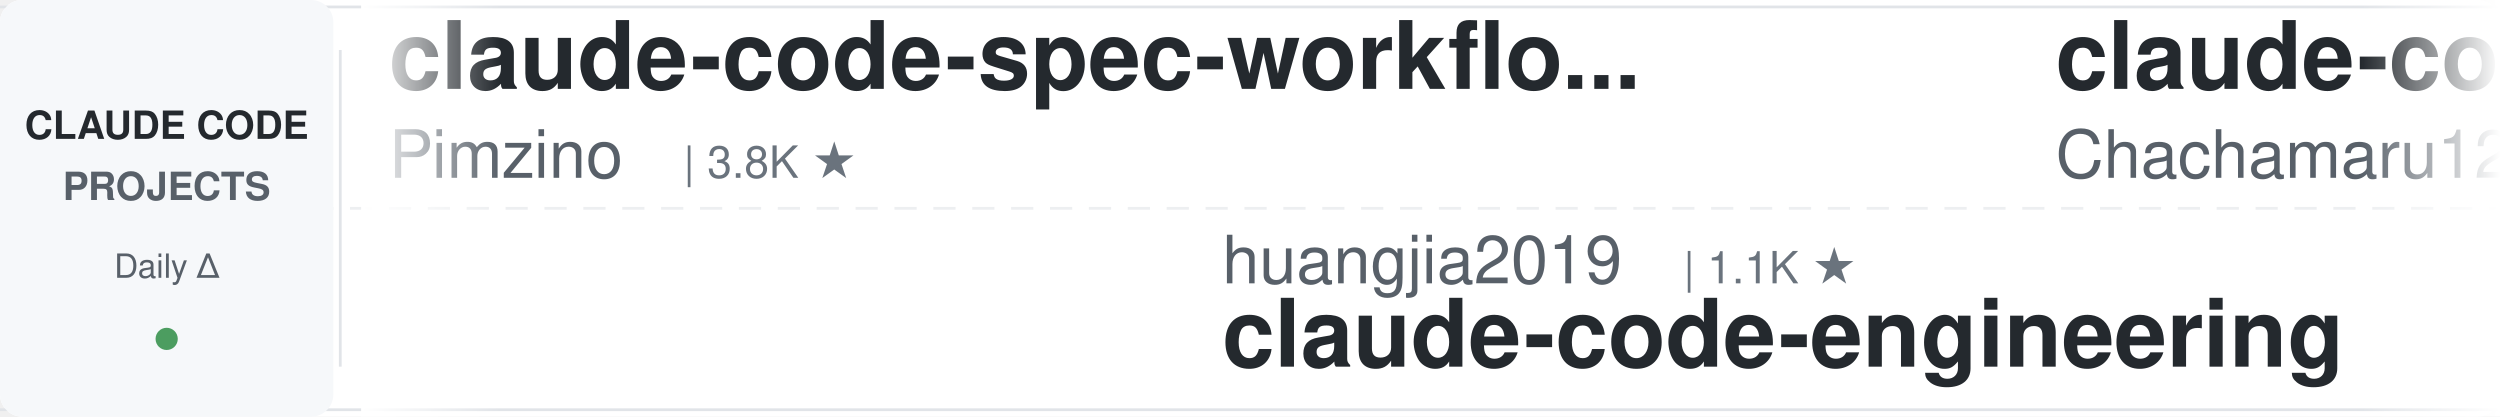
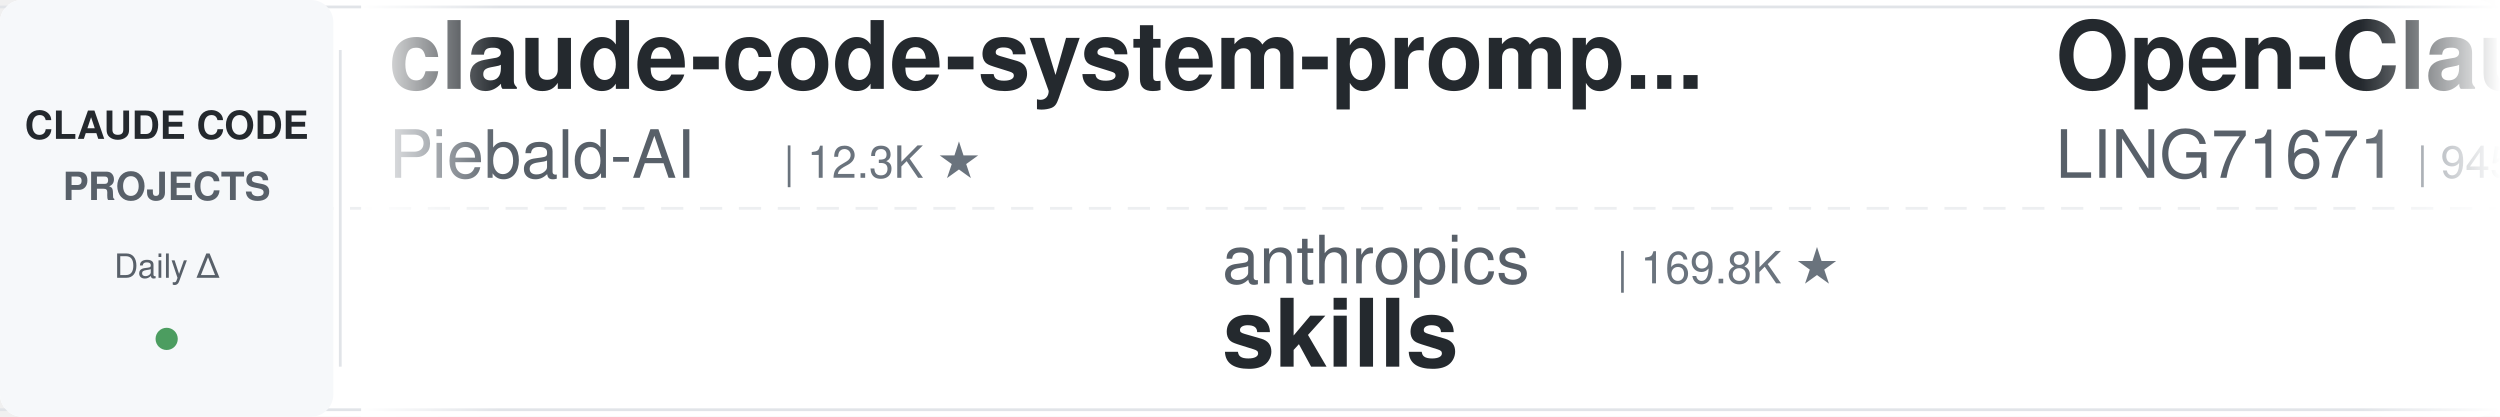
<svg xmlns="http://www.w3.org/2000/svg" width="900" height="150">
  <defs>
    <linearGradient id="leftFade" x1="0%" y1="0%" x2="100%" y2="0%">
      <stop offset="0%" style="stop-color:#ffffff;stop-opacity:1" />
      <stop offset="100%" style="stop-color:#ffffff;stop-opacity:0" />
    </linearGradient>
    <linearGradient id="rightFade" x1="0%" y1="0%" x2="100%" y2="0%">
      <stop offset="0%" style="stop-color:#ffffff;stop-opacity:0" />
      <stop offset="100%" style="stop-color:#ffffff;stop-opacity:1" />
    </linearGradient>
  </defs>
  <rect width="900" height="150" fill="#ffffff" rx="8" />
  <rect x="0" y="2" width="900" height="1" fill="#e1e4e8" />
  <rect x="0" y="147" width="900" height="1" fill="#e1e4e8" />
  <line x1="0" y1="75" x2="900" y2="75" stroke="#e1e4e8" stroke-width="1" stroke-dasharray="8 6" opacity="0.6" />
  <rect x="0" y="0" width="120" height="150" fill="#f6f8fa" rx="8" />
  <text x="60" y="50" font-family="-apple-system, BlinkMacSystemFont, 'Segoe UI', Helvetica, Arial, sans-serif" font-size="14" font-weight="600" fill="#24292e" text-anchor="middle">CLAUDE CODE</text>
  <text x="60" y="72" font-family="-apple-system, BlinkMacSystemFont, 'Segoe UI', Helvetica, Arial, sans-serif" font-size="14" font-weight="600" fill="#586069" text-anchor="middle">PROJECTS</text>
  <text x="60" y="100" font-family="-apple-system, BlinkMacSystemFont, 'Segoe UI', Helvetica, Arial, sans-serif" font-size="12" font-weight="500" fill="#586069" text-anchor="middle">Daily Δ</text>
  <circle cx="60" cy="122" r="4" fill="#22863a" opacity="0.8" />
  <rect x="122" y="18" width="1" height="114" fill="#e1e4e8" />
  <clipPath id="tickerClip">
    <rect x="130" y="0" width="770" height="150" />
  </clipPath>
  <g clip-path="url(#tickerClip)">
    <g id="tickerItems">
      <animateTransform attributeName="transform" attributeType="XML" type="translate" from="0 0" to="-3000 0" dur="54s" repeatCount="indefinite" />
      <g transform="translate(0, 0)">
-         <text x="140" y="32" font-family="-apple-system, BlinkMacSystemFont, 'Segoe UI', Helvetica, Arial, sans-serif" font-size="34" font-weight="600" fill="#24292e">claude-code-spec-workflo...</text>
-         <text x="140" y="64" font-family="-apple-system, BlinkMacSystemFont, 'Segoe UI', Helvetica, Arial, sans-serif" font-size="24" font-weight="400" fill="#586069">Pimzino</text>
-         <text x="246" y="64" font-family="-apple-system, BlinkMacSystemFont, 'Segoe UI', Helvetica, Arial, sans-serif" font-size="16" font-weight="500" fill="#6a737d">| 3.8K ★</text>
+         <text x="140" y="32" font-family="-apple-system, BlinkMacSystemFont, 'Segoe UI', Helvetica, Arial, sans-serif" font-size="34" font-weight="600" fill="#24292e">claude-code-system-promp...</text>
+         <text x="140" y="64" font-family="-apple-system, BlinkMacSystemFont, 'Segoe UI', Helvetica, Arial, sans-serif" font-size="24" font-weight="400" fill="#586069">Piebald-AI</text>
+         <text x="282" y="64" font-family="-apple-system, BlinkMacSystemFont, 'Segoe UI', Helvetica, Arial, sans-serif" font-size="16" font-weight="500" fill="#6a737d">| 12.3K ★</text>
      </g>
      <g transform="translate(300, 0)">
-         <text x="140" y="102" font-family="-apple-system, BlinkMacSystemFont, 'Segoe UI', Helvetica, Arial, sans-serif" font-size="24" font-weight="400" fill="#586069">huangjia2019</text>
-         <text x="306" y="102" font-family="-apple-system, BlinkMacSystemFont, 'Segoe UI', Helvetica, Arial, sans-serif" font-size="16" font-weight="500" fill="#6a737d">| 1.1K ★</text>
-         <text x="140" y="132" font-family="-apple-system, BlinkMacSystemFont, 'Segoe UI', Helvetica, Arial, sans-serif" font-size="34" font-weight="600" fill="#24292e">claude-code-engineering</text>
+         <text x="140" y="102" font-family="-apple-system, BlinkMacSystemFont, 'Segoe UI', Helvetica, Arial, sans-serif" font-size="24" font-weight="400" fill="#586069">anthropics</text>
+         <text x="282" y="102" font-family="-apple-system, BlinkMacSystemFont, 'Segoe UI', Helvetica, Arial, sans-serif" font-size="16" font-weight="500" fill="#6a737d">| 169.8K ★</text>
+         <text x="140" y="132" font-family="-apple-system, BlinkMacSystemFont, 'Segoe UI', Helvetica, Arial, sans-serif" font-size="34" font-weight="600" fill="#24292e">skills</text>
      </g>
      <g transform="translate(600, 0)">
-         <text x="140" y="32" font-family="-apple-system, BlinkMacSystemFont, 'Segoe UI', Helvetica, Arial, sans-serif" font-size="34" font-weight="600" fill="#24292e">claude-code-harness</text>
-         <text x="140" y="64" font-family="-apple-system, BlinkMacSystemFont, 'Segoe UI', Helvetica, Arial, sans-serif" font-size="24" font-weight="400" fill="#586069">Chachamaru127</text>
-         <text x="318" y="64" font-family="-apple-system, BlinkMacSystemFont, 'Segoe UI', Helvetica, Arial, sans-serif" font-size="16" font-weight="500" fill="#6a737d">| 3.1K ★</text>
+         <text x="140" y="32" font-family="-apple-system, BlinkMacSystemFont, 'Segoe UI', Helvetica, Arial, sans-serif" font-size="34" font-weight="600" fill="#24292e">Open-ClaudeCode</text>
+         <text x="140" y="64" font-family="-apple-system, BlinkMacSystemFont, 'Segoe UI', Helvetica, Arial, sans-serif" font-size="24" font-weight="400" fill="#586069">LING71671</text>
+         <text x="270" y="64" font-family="-apple-system, BlinkMacSystemFont, 'Segoe UI', Helvetica, Arial, sans-serif" font-size="16" font-weight="500" fill="#6a737d">| 945 ★</text>
      </g>
      <g transform="translate(900, 0)">
-         <text x="140" y="102" font-family="-apple-system, BlinkMacSystemFont, 'Segoe UI', Helvetica, Arial, sans-serif" font-size="24" font-weight="400" fill="#586069">lintsinghua</text>
-         <text x="294" y="102" font-family="-apple-system, BlinkMacSystemFont, 'Segoe UI', Helvetica, Arial, sans-serif" font-size="16" font-weight="500" fill="#6a737d">| 4.1K ★</text>
-         <text x="140" y="132" font-family="-apple-system, BlinkMacSystemFont, 'Segoe UI', Helvetica, Arial, sans-serif" font-size="34" font-weight="600" fill="#24292e">claude-code-book</text>
+         <text x="140" y="102" font-family="-apple-system, BlinkMacSystemFont, 'Segoe UI', Helvetica, Arial, sans-serif" font-size="24" font-weight="400" fill="#586069">ccplugins</text>
+         <text x="270" y="102" font-family="-apple-system, BlinkMacSystemFont, 'Segoe UI', Helvetica, Arial, sans-serif" font-size="16" font-weight="500" fill="#6a737d">| 916 ★</text>
+         <text x="140" y="132" font-family="-apple-system, BlinkMacSystemFont, 'Segoe UI', Helvetica, Arial, sans-serif" font-size="34" font-weight="600" fill="#24292e">awesome-claude-code-plug...</text>
      </g>
      <g transform="translate(1200, 0)">
-         <text x="140" y="32" font-family="-apple-system, BlinkMacSystemFont, 'Segoe UI', Helvetica, Arial, sans-serif" font-size="34" font-weight="600" fill="#24292e">claude-code-tips</text>
-         <text x="140" y="64" font-family="-apple-system, BlinkMacSystemFont, 'Segoe UI', Helvetica, Arial, sans-serif" font-size="24" font-weight="400" fill="#586069">ykdojo</text>
-         <text x="234" y="64" font-family="-apple-system, BlinkMacSystemFont, 'Segoe UI', Helvetica, Arial, sans-serif" font-size="16" font-weight="500" fill="#6a737d">| 9.7K ★</text>
+         <text x="140" y="32" font-family="-apple-system, BlinkMacSystemFont, 'Segoe UI', Helvetica, Arial, sans-serif" font-size="34" font-weight="600" fill="#24292e">awesome-claude-code-suba...</text>
+         <text x="140" y="64" font-family="-apple-system, BlinkMacSystemFont, 'Segoe UI', Helvetica, Arial, sans-serif" font-size="24" font-weight="400" fill="#586069">VoltAgent</text>
+         <text x="270" y="64" font-family="-apple-system, BlinkMacSystemFont, 'Segoe UI', Helvetica, Arial, sans-serif" font-size="16" font-weight="500" fill="#6a737d">| 24.4K ★</text>
      </g>
      <g transform="translate(1500, 0)">
-         <text x="140" y="102" font-family="-apple-system, BlinkMacSystemFont, 'Segoe UI', Helvetica, Arial, sans-serif" font-size="24" font-weight="400" fill="#586069">daymade</text>
-         <text x="246" y="102" font-family="-apple-system, BlinkMacSystemFont, 'Segoe UI', Helvetica, Arial, sans-serif" font-size="16" font-weight="500" fill="#6a737d">| 1.3K ★</text>
-         <text x="140" y="132" font-family="-apple-system, BlinkMacSystemFont, 'Segoe UI', Helvetica, Arial, sans-serif" font-size="34" font-weight="600" fill="#24292e">claude-code-skills</text>
+         <text x="140" y="102" font-family="-apple-system, BlinkMacSystemFont, 'Segoe UI', Helvetica, Arial, sans-serif" font-size="24" font-weight="400" fill="#586069">krusemediallc</text>
+         <text x="318" y="102" font-family="-apple-system, BlinkMacSystemFont, 'Segoe UI', Helvetica, Arial, sans-serif" font-size="16" font-weight="500" fill="#6a737d">| 1.2K ★</text>
+         <text x="140" y="132" font-family="-apple-system, BlinkMacSystemFont, 'Segoe UI', Helvetica, Arial, sans-serif" font-size="34" font-weight="600" fill="#24292e">arcads-claude-code</text>
      </g>
      <g transform="translate(1800, 0)">
-         <text x="140" y="32" font-family="-apple-system, BlinkMacSystemFont, 'Segoe UI', Helvetica, Arial, sans-serif" font-size="34" font-weight="600" fill="#24292e">claude-code-hub</text>
-         <text x="140" y="64" font-family="-apple-system, BlinkMacSystemFont, 'Segoe UI', Helvetica, Arial, sans-serif" font-size="24" font-weight="400" fill="#586069">ding113</text>
-         <text x="246" y="64" font-family="-apple-system, BlinkMacSystemFont, 'Segoe UI', Helvetica, Arial, sans-serif" font-size="16" font-weight="500" fill="#6a737d">| 3.3K ★</text>
+         <text x="140" y="32" font-family="-apple-system, BlinkMacSystemFont, 'Segoe UI', Helvetica, Arial, sans-serif" font-size="34" font-weight="600" fill="#24292e">claude-code-proxy</text>
+         <text x="140" y="64" font-family="-apple-system, BlinkMacSystemFont, 'Segoe UI', Helvetica, Arial, sans-serif" font-size="24" font-weight="400" fill="#586069">1rgs</text>
+         <text x="210" y="64" font-family="-apple-system, BlinkMacSystemFont, 'Segoe UI', Helvetica, Arial, sans-serif" font-size="16" font-weight="500" fill="#6a737d">| 3.7K ★</text>
      </g>
      <g transform="translate(2100, 0)">
-         <text x="140" y="102" font-family="-apple-system, BlinkMacSystemFont, 'Segoe UI', Helvetica, Arial, sans-serif" font-size="24" font-weight="400" fill="#586069">ponponon</text>
-         <text x="258" y="102" font-family="-apple-system, BlinkMacSystemFont, 'Segoe UI', Helvetica, Arial, sans-serif" font-size="16" font-weight="500" fill="#6a737d">| 2.3K ★</text>
-         <text x="140" y="132" font-family="-apple-system, BlinkMacSystemFont, 'Segoe UI', Helvetica, Arial, sans-serif" font-size="34" font-weight="600" fill="#24292e">claude_code_src</text>
+         <text x="140" y="102" font-family="-apple-system, BlinkMacSystemFont, 'Segoe UI', Helvetica, Arial, sans-serif" font-size="24" font-weight="400" fill="#586069">pedrohcgs</text>
+         <text x="270" y="102" font-family="-apple-system, BlinkMacSystemFont, 'Segoe UI', Helvetica, Arial, sans-serif" font-size="16" font-weight="500" fill="#6a737d">| 1.5K ★</text>
+         <text x="140" y="132" font-family="-apple-system, BlinkMacSystemFont, 'Segoe UI', Helvetica, Arial, sans-serif" font-size="34" font-weight="600" fill="#24292e">claude-code-my-workflow</text>
      </g>
      <g transform="translate(2400, 0)">
-         <text x="140" y="32" font-family="-apple-system, BlinkMacSystemFont, 'Segoe UI', Helvetica, Arial, sans-serif" font-size="34" font-weight="600" fill="#24292e">claude-code-local</text>
-         <text x="140" y="64" font-family="-apple-system, BlinkMacSystemFont, 'Segoe UI', Helvetica, Arial, sans-serif" font-size="24" font-weight="400" fill="#586069">nicedreamzapp</text>
-         <text x="318" y="64" font-family="-apple-system, BlinkMacSystemFont, 'Segoe UI', Helvetica, Arial, sans-serif" font-size="16" font-weight="500" fill="#6a737d">| 3.2K ★</text>
+         <text x="140" y="32" font-family="-apple-system, BlinkMacSystemFont, 'Segoe UI', Helvetica, Arial, sans-serif" font-size="34" font-weight="600" fill="#24292e">andrej-karpathy-skills</text>
+         <text x="140" y="64" font-family="-apple-system, BlinkMacSystemFont, 'Segoe UI', Helvetica, Arial, sans-serif" font-size="24" font-weight="400" fill="#586069">multica-ai</text>
+         <text x="282" y="64" font-family="-apple-system, BlinkMacSystemFont, 'Segoe UI', Helvetica, Arial, sans-serif" font-size="16" font-weight="500" fill="#6a737d">| 203.2K ★</text>
      </g>
      <g transform="translate(2700, 0)">
-         <text x="140" y="102" font-family="-apple-system, BlinkMacSystemFont, 'Segoe UI', Helvetica, Arial, sans-serif" font-size="24" font-weight="400" fill="#586069">frankbria</text>
-         <text x="270" y="102" font-family="-apple-system, BlinkMacSystemFont, 'Segoe UI', Helvetica, Arial, sans-serif" font-size="16" font-weight="500" fill="#6a737d">| 9.6K ★</text>
-         <text x="140" y="132" font-family="-apple-system, BlinkMacSystemFont, 'Segoe UI', Helvetica, Arial, sans-serif" font-size="34" font-weight="600" fill="#24292e">ralph-claude-code</text>
+         <text x="140" y="102" font-family="-apple-system, BlinkMacSystemFont, 'Segoe UI', Helvetica, Arial, sans-serif" font-size="24" font-weight="400" fill="#586069">https-deeplearning-ai</text>
+         <text x="414" y="102" font-family="-apple-system, BlinkMacSystemFont, 'Segoe UI', Helvetica, Arial, sans-serif" font-size="16" font-weight="500" fill="#6a737d">| 540 ★</text>
+         <text x="140" y="132" font-family="-apple-system, BlinkMacSystemFont, 'Segoe UI', Helvetica, Arial, sans-serif" font-size="34" font-weight="600" fill="#24292e">sc-claude-code-files</text>
      </g>
      <g transform="translate(3000, 0)">
-         <text x="140" y="32" font-family="-apple-system, BlinkMacSystemFont, 'Segoe UI', Helvetica, Arial, sans-serif" font-size="34" font-weight="600" fill="#24292e">claude-code-spec-workflo...</text>
-         <text x="140" y="64" font-family="-apple-system, BlinkMacSystemFont, 'Segoe UI', Helvetica, Arial, sans-serif" font-size="24" font-weight="400" fill="#586069">Pimzino</text>
-         <text x="246" y="64" font-family="-apple-system, BlinkMacSystemFont, 'Segoe UI', Helvetica, Arial, sans-serif" font-size="16" font-weight="500" fill="#6a737d">| 3.8K ★</text>
+         <text x="140" y="32" font-family="-apple-system, BlinkMacSystemFont, 'Segoe UI', Helvetica, Arial, sans-serif" font-size="34" font-weight="600" fill="#24292e">claude-code-system-promp...</text>
+         <text x="140" y="64" font-family="-apple-system, BlinkMacSystemFont, 'Segoe UI', Helvetica, Arial, sans-serif" font-size="24" font-weight="400" fill="#586069">Piebald-AI</text>
+         <text x="282" y="64" font-family="-apple-system, BlinkMacSystemFont, 'Segoe UI', Helvetica, Arial, sans-serif" font-size="16" font-weight="500" fill="#6a737d">| 12.3K ★</text>
      </g>
      <g transform="translate(3300, 0)">
-         <text x="140" y="102" font-family="-apple-system, BlinkMacSystemFont, 'Segoe UI', Helvetica, Arial, sans-serif" font-size="24" font-weight="400" fill="#586069">huangjia2019</text>
-         <text x="306" y="102" font-family="-apple-system, BlinkMacSystemFont, 'Segoe UI', Helvetica, Arial, sans-serif" font-size="16" font-weight="500" fill="#6a737d">| 1.1K ★</text>
-         <text x="140" y="132" font-family="-apple-system, BlinkMacSystemFont, 'Segoe UI', Helvetica, Arial, sans-serif" font-size="34" font-weight="600" fill="#24292e">claude-code-engineering</text>
+         <text x="140" y="102" font-family="-apple-system, BlinkMacSystemFont, 'Segoe UI', Helvetica, Arial, sans-serif" font-size="24" font-weight="400" fill="#586069">anthropics</text>
+         <text x="282" y="102" font-family="-apple-system, BlinkMacSystemFont, 'Segoe UI', Helvetica, Arial, sans-serif" font-size="16" font-weight="500" fill="#6a737d">| 169.8K ★</text>
+         <text x="140" y="132" font-family="-apple-system, BlinkMacSystemFont, 'Segoe UI', Helvetica, Arial, sans-serif" font-size="34" font-weight="600" fill="#24292e">skills</text>
      </g>
      <g transform="translate(3600, 0)">
-         <text x="140" y="32" font-family="-apple-system, BlinkMacSystemFont, 'Segoe UI', Helvetica, Arial, sans-serif" font-size="34" font-weight="600" fill="#24292e">claude-code-harness</text>
-         <text x="140" y="64" font-family="-apple-system, BlinkMacSystemFont, 'Segoe UI', Helvetica, Arial, sans-serif" font-size="24" font-weight="400" fill="#586069">Chachamaru127</text>
-         <text x="318" y="64" font-family="-apple-system, BlinkMacSystemFont, 'Segoe UI', Helvetica, Arial, sans-serif" font-size="16" font-weight="500" fill="#6a737d">| 3.1K ★</text>
+         <text x="140" y="32" font-family="-apple-system, BlinkMacSystemFont, 'Segoe UI', Helvetica, Arial, sans-serif" font-size="34" font-weight="600" fill="#24292e">Open-ClaudeCode</text>
+         <text x="140" y="64" font-family="-apple-system, BlinkMacSystemFont, 'Segoe UI', Helvetica, Arial, sans-serif" font-size="24" font-weight="400" fill="#586069">LING71671</text>
+         <text x="270" y="64" font-family="-apple-system, BlinkMacSystemFont, 'Segoe UI', Helvetica, Arial, sans-serif" font-size="16" font-weight="500" fill="#6a737d">| 945 ★</text>
      </g>
      <g transform="translate(3900, 0)">
-         <text x="140" y="102" font-family="-apple-system, BlinkMacSystemFont, 'Segoe UI', Helvetica, Arial, sans-serif" font-size="24" font-weight="400" fill="#586069">lintsinghua</text>
-         <text x="294" y="102" font-family="-apple-system, BlinkMacSystemFont, 'Segoe UI', Helvetica, Arial, sans-serif" font-size="16" font-weight="500" fill="#6a737d">| 4.1K ★</text>
-         <text x="140" y="132" font-family="-apple-system, BlinkMacSystemFont, 'Segoe UI', Helvetica, Arial, sans-serif" font-size="34" font-weight="600" fill="#24292e">claude-code-book</text>
+         <text x="140" y="102" font-family="-apple-system, BlinkMacSystemFont, 'Segoe UI', Helvetica, Arial, sans-serif" font-size="24" font-weight="400" fill="#586069">ccplugins</text>
+         <text x="270" y="102" font-family="-apple-system, BlinkMacSystemFont, 'Segoe UI', Helvetica, Arial, sans-serif" font-size="16" font-weight="500" fill="#6a737d">| 916 ★</text>
+         <text x="140" y="132" font-family="-apple-system, BlinkMacSystemFont, 'Segoe UI', Helvetica, Arial, sans-serif" font-size="34" font-weight="600" fill="#24292e">awesome-claude-code-plug...</text>
      </g>
    </g>
  </g>
  <rect x="130" y="0" width="50" height="150" fill="url(#leftFade)" />
  <rect x="850" y="0" width="50" height="150" fill="url(#rightFade)" />
</svg>
